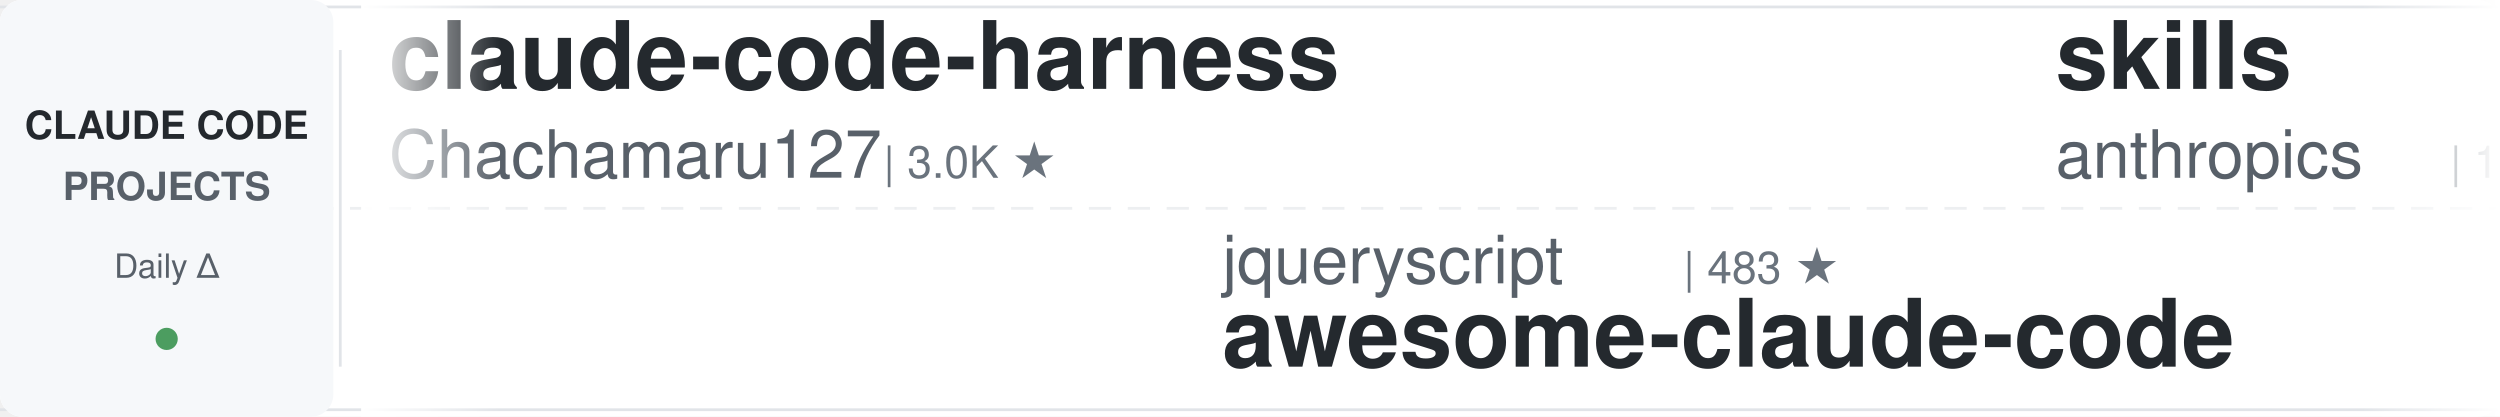
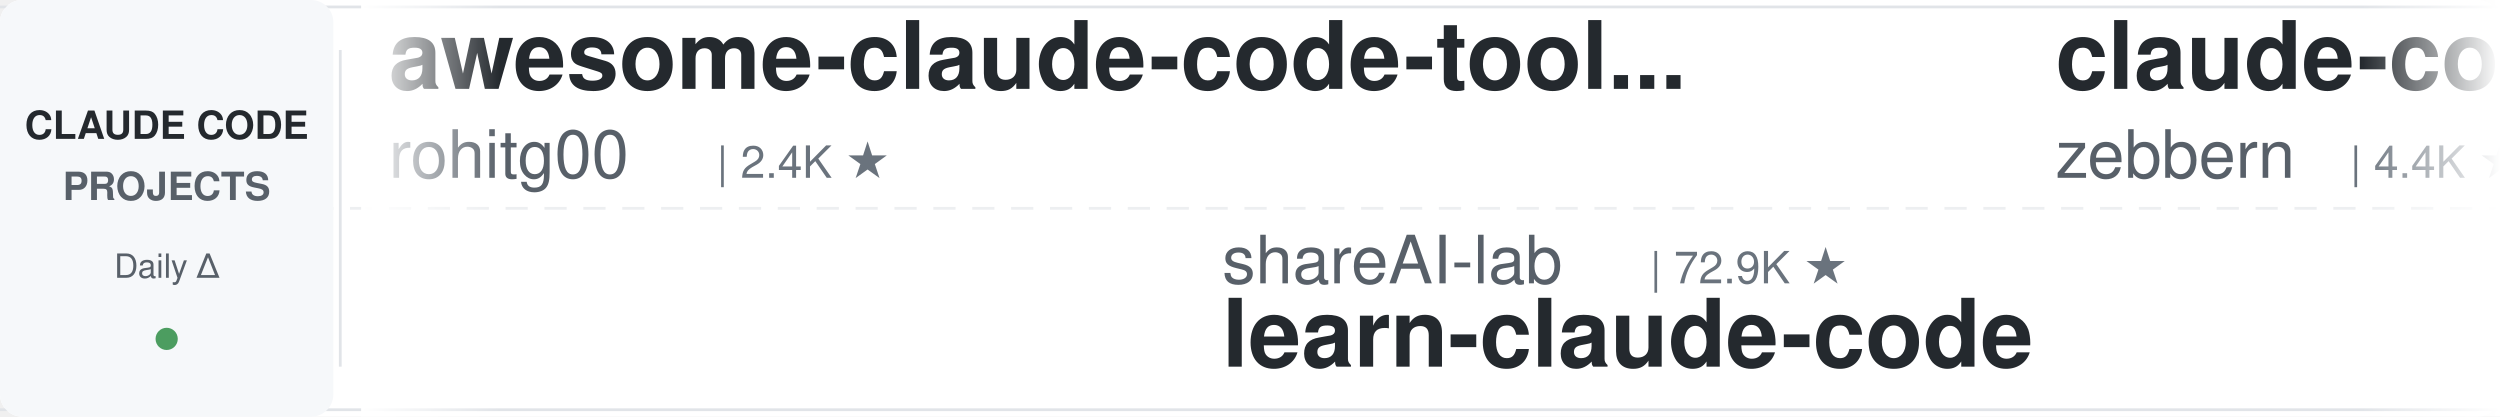
<svg xmlns="http://www.w3.org/2000/svg" width="900" height="150">
  <defs>
    <linearGradient id="leftFade" x1="0%" y1="0%" x2="100%" y2="0%">
      <stop offset="0%" style="stop-color:#ffffff;stop-opacity:1" />
      <stop offset="100%" style="stop-color:#ffffff;stop-opacity:0" />
    </linearGradient>
    <linearGradient id="rightFade" x1="0%" y1="0%" x2="100%" y2="0%">
      <stop offset="0%" style="stop-color:#ffffff;stop-opacity:0" />
      <stop offset="100%" style="stop-color:#ffffff;stop-opacity:1" />
    </linearGradient>
  </defs>
  <rect width="900" height="150" fill="#ffffff" rx="8" />
  <rect x="0" y="2" width="900" height="1" fill="#e1e4e8" />
  <rect x="0" y="147" width="900" height="1" fill="#e1e4e8" />
  <line x1="0" y1="75" x2="900" y2="75" stroke="#e1e4e8" stroke-width="1" stroke-dasharray="8 6" opacity="0.6" />
  <rect x="0" y="0" width="120" height="150" fill="#f6f8fa" rx="8" />
  <text x="60" y="50" font-family="-apple-system, BlinkMacSystemFont, 'Segoe UI', Helvetica, Arial, sans-serif" font-size="14" font-weight="600" fill="#24292e" text-anchor="middle">CLAUDE CODE</text>
  <text x="60" y="72" font-family="-apple-system, BlinkMacSystemFont, 'Segoe UI', Helvetica, Arial, sans-serif" font-size="14" font-weight="600" fill="#586069" text-anchor="middle">PROJECTS</text>
  <text x="60" y="100" font-family="-apple-system, BlinkMacSystemFont, 'Segoe UI', Helvetica, Arial, sans-serif" font-size="12" font-weight="500" fill="#586069" text-anchor="middle">Daily Δ</text>
  <circle cx="60" cy="122" r="4" fill="#22863a" opacity="0.8" />
  <rect x="122" y="18" width="1" height="114" fill="#e1e4e8" />
  <clipPath id="tickerClip">
    <rect x="130" y="0" width="770" height="150" />
  </clipPath>
  <g clip-path="url(#tickerClip)">
    <g id="tickerItems">
      <animateTransform attributeName="transform" attributeType="XML" type="translate" from="0 0" to="-3000 0" dur="54s" repeatCount="indefinite" />
      <g transform="translate(0, 0)">
-         <text x="140" y="32" font-family="-apple-system, BlinkMacSystemFont, 'Segoe UI', Helvetica, Arial, sans-serif" font-size="34" font-weight="600" fill="#24292e">claude-code-harness</text>
-         <text x="140" y="64" font-family="-apple-system, BlinkMacSystemFont, 'Segoe UI', Helvetica, Arial, sans-serif" font-size="24" font-weight="400" fill="#586069">Chachamaru127</text>
+         <text x="140" y="32" font-family="-apple-system, BlinkMacSystemFont, 'Segoe UI', Helvetica, Arial, sans-serif" font-size="34" font-weight="600" fill="#24292e">awesome-claude-code-tool...</text>
+         <text x="140" y="64" font-family="-apple-system, BlinkMacSystemFont, 'Segoe UI', Helvetica, Arial, sans-serif" font-size="24" font-weight="400" fill="#586069">rohitg00</text>
+         <text x="258" y="64" font-family="-apple-system, BlinkMacSystemFont, 'Segoe UI', Helvetica, Arial, sans-serif" font-size="16" font-weight="500" fill="#6a737d">| 2.4K ★</text>
+       </g>
+       <g transform="translate(300, 0)">
+         <text x="140" y="102" font-family="-apple-system, BlinkMacSystemFont, 'Segoe UI', Helvetica, Arial, sans-serif" font-size="24" font-weight="400" fill="#586069">shareAI-lab</text>
+         <text x="294" y="102" font-family="-apple-system, BlinkMacSystemFont, 'Segoe UI', Helvetica, Arial, sans-serif" font-size="16" font-weight="500" fill="#6a737d">| 72.9K ★</text>
+         <text x="140" y="132" font-family="-apple-system, BlinkMacSystemFont, 'Segoe UI', Helvetica, Arial, sans-serif" font-size="34" font-weight="600" fill="#24292e">learn-claude-code</text>
+       </g>
+       <g transform="translate(600, 0)">
+         <text x="140" y="32" font-family="-apple-system, BlinkMacSystemFont, 'Segoe UI', Helvetica, Arial, sans-serif" font-size="34" font-weight="600" fill="#24292e">claude-code-guide</text>
+         <text x="140" y="64" font-family="-apple-system, BlinkMacSystemFont, 'Segoe UI', Helvetica, Arial, sans-serif" font-size="24" font-weight="400" fill="#586069">zebbern</text>
+         <text x="246" y="64" font-family="-apple-system, BlinkMacSystemFont, 'Segoe UI', Helvetica, Arial, sans-serif" font-size="16" font-weight="500" fill="#6a737d">| 4.4K ★</text>
+       </g>
+       <g transform="translate(900, 0)">
+         <text x="140" y="102" font-family="-apple-system, BlinkMacSystemFont, 'Segoe UI', Helvetica, Arial, sans-serif" font-size="24" font-weight="400" fill="#586069">pedrohcgs</text>
+         <text x="270" y="102" font-family="-apple-system, BlinkMacSystemFont, 'Segoe UI', Helvetica, Arial, sans-serif" font-size="16" font-weight="500" fill="#6a737d">| 1.4K ★</text>
+         <text x="140" y="132" font-family="-apple-system, BlinkMacSystemFont, 'Segoe UI', Helvetica, Arial, sans-serif" font-size="34" font-weight="600" fill="#24292e">claude-code-my-workflow</text>
+       </g>
+       <g transform="translate(1200, 0)">
+         <text x="140" y="32" font-family="-apple-system, BlinkMacSystemFont, 'Segoe UI', Helvetica, Arial, sans-serif" font-size="34" font-weight="600" fill="#24292e">claude-code-local</text>
+         <text x="140" y="64" font-family="-apple-system, BlinkMacSystemFont, 'Segoe UI', Helvetica, Arial, sans-serif" font-size="24" font-weight="400" fill="#586069">nicedreamzapp</text>
        <text x="318" y="64" font-family="-apple-system, BlinkMacSystemFont, 'Segoe UI', Helvetica, Arial, sans-serif" font-size="16" font-weight="500" fill="#6a737d">| 3.0K ★</text>
      </g>
-       <g transform="translate(300, 0)">
-         <text x="140" y="102" font-family="-apple-system, BlinkMacSystemFont, 'Segoe UI', Helvetica, Arial, sans-serif" font-size="24" font-weight="400" fill="#586069">jqueryscript</text>
-         <text x="306" y="102" font-family="-apple-system, BlinkMacSystemFont, 'Segoe UI', Helvetica, Arial, sans-serif" font-size="16" font-weight="500" fill="#6a737d">| 483 ★</text>
-         <text x="140" y="132" font-family="-apple-system, BlinkMacSystemFont, 'Segoe UI', Helvetica, Arial, sans-serif" font-size="34" font-weight="600" fill="#24292e">awesome-claude-code</text>
-       </g>
-       <g transform="translate(600, 0)">
-         <text x="140" y="32" font-family="-apple-system, BlinkMacSystemFont, 'Segoe UI', Helvetica, Arial, sans-serif" font-size="34" font-weight="600" fill="#24292e">skills</text>
-         <text x="140" y="64" font-family="-apple-system, BlinkMacSystemFont, 'Segoe UI', Helvetica, Arial, sans-serif" font-size="24" font-weight="400" fill="#586069">anthropics</text>
-         <text x="282" y="64" font-family="-apple-system, BlinkMacSystemFont, 'Segoe UI', Helvetica, Arial, sans-serif" font-size="16" font-weight="500" fill="#6a737d">| 165.4K ★</text>
-       </g>
-       <g transform="translate(900, 0)">
-         <text x="140" y="102" font-family="-apple-system, BlinkMacSystemFont, 'Segoe UI', Helvetica, Arial, sans-serif" font-size="24" font-weight="400" fill="#586069">zebbern</text>
-         <text x="246" y="102" font-family="-apple-system, BlinkMacSystemFont, 'Segoe UI', Helvetica, Arial, sans-serif" font-size="16" font-weight="500" fill="#6a737d">| 4.4K ★</text>
-         <text x="140" y="132" font-family="-apple-system, BlinkMacSystemFont, 'Segoe UI', Helvetica, Arial, sans-serif" font-size="34" font-weight="600" fill="#24292e">claude-code-guide</text>
-       </g>
-       <g transform="translate(1200, 0)">
-         <text x="140" y="32" font-family="-apple-system, BlinkMacSystemFont, 'Segoe UI', Helvetica, Arial, sans-serif" font-size="34" font-weight="600" fill="#24292e">claude-code-showcase</text>
-         <text x="140" y="64" font-family="-apple-system, BlinkMacSystemFont, 'Segoe UI', Helvetica, Arial, sans-serif" font-size="24" font-weight="400" fill="#586069">ChrisWiles</text>
-         <text x="282" y="64" font-family="-apple-system, BlinkMacSystemFont, 'Segoe UI', Helvetica, Arial, sans-serif" font-size="16" font-weight="500" fill="#6a737d">| 6.0K ★</text>
-       </g>
      <g transform="translate(1500, 0)">
-         <text x="140" y="102" font-family="-apple-system, BlinkMacSystemFont, 'Segoe UI', Helvetica, Arial, sans-serif" font-size="24" font-weight="400" fill="#586069">huangserva</text>
-         <text x="282" y="102" font-family="-apple-system, BlinkMacSystemFont, 'Segoe UI', Helvetica, Arial, sans-serif" font-size="16" font-weight="500" fill="#6a737d">| 621 ★</text>
-         <text x="140" y="132" font-family="-apple-system, BlinkMacSystemFont, 'Segoe UI', Helvetica, Arial, sans-serif" font-size="34" font-weight="600" fill="#24292e">claude-code-cli</text>
+         <text x="140" y="102" font-family="-apple-system, BlinkMacSystemFont, 'Segoe UI', Helvetica, Arial, sans-serif" font-size="24" font-weight="400" fill="#586069">Njengah</text>
+         <text x="246" y="102" font-family="-apple-system, BlinkMacSystemFont, 'Segoe UI', Helvetica, Arial, sans-serif" font-size="16" font-weight="500" fill="#6a737d">| 1.9K ★</text>
+         <text x="140" y="132" font-family="-apple-system, BlinkMacSystemFont, 'Segoe UI', Helvetica, Arial, sans-serif" font-size="34" font-weight="600" fill="#24292e">claude-code-cheat-sheet</text>
      </g>
      <g transform="translate(1800, 0)">
-         <text x="140" y="32" font-family="-apple-system, BlinkMacSystemFont, 'Segoe UI', Helvetica, Arial, sans-serif" font-size="34" font-weight="600" fill="#24292e">claude-code-source</text>
-         <text x="140" y="64" font-family="-apple-system, BlinkMacSystemFont, 'Segoe UI', Helvetica, Arial, sans-serif" font-size="24" font-weight="400" fill="#586069">hangsman</text>
-         <text x="258" y="64" font-family="-apple-system, BlinkMacSystemFont, 'Segoe UI', Helvetica, Arial, sans-serif" font-size="16" font-weight="500" fill="#6a737d">| 790 ★</text>
+         <text x="140" y="32" font-family="-apple-system, BlinkMacSystemFont, 'Segoe UI', Helvetica, Arial, sans-serif" font-size="34" font-weight="600" fill="#24292e">claude-code-prompts</text>
+         <text x="140" y="64" font-family="-apple-system, BlinkMacSystemFont, 'Segoe UI', Helvetica, Arial, sans-serif" font-size="24" font-weight="400" fill="#586069">repowise-dev</text>
+         <text x="306" y="64" font-family="-apple-system, BlinkMacSystemFont, 'Segoe UI', Helvetica, Arial, sans-serif" font-size="16" font-weight="500" fill="#6a737d">| 1.2K ★</text>
      </g>
      <g transform="translate(2100, 0)">
-         <text x="140" y="102" font-family="-apple-system, BlinkMacSystemFont, 'Segoe UI', Helvetica, Arial, sans-serif" font-size="24" font-weight="400" fill="#586069">JrCx7scC</text>
-         <text x="258" y="102" font-family="-apple-system, BlinkMacSystemFont, 'Segoe UI', Helvetica, Arial, sans-serif" font-size="16" font-weight="500" fill="#6a737d">| 371 ★</text>
-         <text x="140" y="132" font-family="-apple-system, BlinkMacSystemFont, 'Segoe UI', Helvetica, Arial, sans-serif" font-size="34" font-weight="600" fill="#24292e">claude-code-source</text>
+         <text x="140" y="102" font-family="-apple-system, BlinkMacSystemFont, 'Segoe UI', Helvetica, Arial, sans-serif" font-size="24" font-weight="400" fill="#586069">huangjia2019</text>
+         <text x="306" y="102" font-family="-apple-system, BlinkMacSystemFont, 'Segoe UI', Helvetica, Arial, sans-serif" font-size="16" font-weight="500" fill="#6a737d">| 1.0K ★</text>
+         <text x="140" y="132" font-family="-apple-system, BlinkMacSystemFont, 'Segoe UI', Helvetica, Arial, sans-serif" font-size="34" font-weight="600" fill="#24292e">claude-code-engineering</text>
      </g>
      <g transform="translate(2400, 0)">
-         <text x="140" y="32" font-family="-apple-system, BlinkMacSystemFont, 'Segoe UI', Helvetica, Arial, sans-serif" font-size="34" font-weight="600" fill="#24292e">claude-code-source-build</text>
-         <text x="140" y="64" font-family="-apple-system, BlinkMacSystemFont, 'Segoe UI', Helvetica, Arial, sans-serif" font-size="24" font-weight="400" fill="#586069">andrew-kramer-inno</text>
-         <text x="378" y="64" font-family="-apple-system, BlinkMacSystemFont, 'Segoe UI', Helvetica, Arial, sans-serif" font-size="16" font-weight="500" fill="#6a737d">| 593 ★</text>
+         <text x="140" y="32" font-family="-apple-system, BlinkMacSystemFont, 'Segoe UI', Helvetica, Arial, sans-serif" font-size="34" font-weight="600" fill="#24292e">claude-code-rev</text>
+         <text x="140" y="64" font-family="-apple-system, BlinkMacSystemFont, 'Segoe UI', Helvetica, Arial, sans-serif" font-size="24" font-weight="400" fill="#586069">oboard</text>
+         <text x="234" y="64" font-family="-apple-system, BlinkMacSystemFont, 'Segoe UI', Helvetica, Arial, sans-serif" font-size="16" font-weight="500" fill="#6a737d">| 3.3K ★</text>
      </g>
      <g transform="translate(2700, 0)">
-         <text x="140" y="102" font-family="-apple-system, BlinkMacSystemFont, 'Segoe UI', Helvetica, Arial, sans-serif" font-size="24" font-weight="400" fill="#586069">Donchitos</text>
-         <text x="270" y="102" font-family="-apple-system, BlinkMacSystemFont, 'Segoe UI', Helvetica, Arial, sans-serif" font-size="16" font-weight="500" fill="#6a737d">| 23.5K ★</text>
-         <text x="140" y="132" font-family="-apple-system, BlinkMacSystemFont, 'Segoe UI', Helvetica, Arial, sans-serif" font-size="34" font-weight="600" fill="#24292e">Claude-Code-Game-Studios</text>
+         <text x="140" y="102" font-family="-apple-system, BlinkMacSystemFont, 'Segoe UI', Helvetica, Arial, sans-serif" font-size="24" font-weight="400" fill="#586069">Yuyz0112</text>
+         <text x="258" y="102" font-family="-apple-system, BlinkMacSystemFont, 'Segoe UI', Helvetica, Arial, sans-serif" font-size="16" font-weight="500" fill="#6a737d">| 2.4K ★</text>
+         <text x="140" y="132" font-family="-apple-system, BlinkMacSystemFont, 'Segoe UI', Helvetica, Arial, sans-serif" font-size="34" font-weight="600" fill="#24292e">claude-code-reverse</text>
      </g>
      <g transform="translate(3000, 0)">
-         <text x="140" y="32" font-family="-apple-system, BlinkMacSystemFont, 'Segoe UI', Helvetica, Arial, sans-serif" font-size="34" font-weight="600" fill="#24292e">claude-code-harness</text>
-         <text x="140" y="64" font-family="-apple-system, BlinkMacSystemFont, 'Segoe UI', Helvetica, Arial, sans-serif" font-size="24" font-weight="400" fill="#586069">Chachamaru127</text>
-         <text x="318" y="64" font-family="-apple-system, BlinkMacSystemFont, 'Segoe UI', Helvetica, Arial, sans-serif" font-size="16" font-weight="500" fill="#6a737d">| 3.0K ★</text>
+         <text x="140" y="32" font-family="-apple-system, BlinkMacSystemFont, 'Segoe UI', Helvetica, Arial, sans-serif" font-size="34" font-weight="600" fill="#24292e">awesome-claude-code-tool...</text>
+         <text x="140" y="64" font-family="-apple-system, BlinkMacSystemFont, 'Segoe UI', Helvetica, Arial, sans-serif" font-size="24" font-weight="400" fill="#586069">rohitg00</text>
+         <text x="258" y="64" font-family="-apple-system, BlinkMacSystemFont, 'Segoe UI', Helvetica, Arial, sans-serif" font-size="16" font-weight="500" fill="#6a737d">| 2.4K ★</text>
      </g>
      <g transform="translate(3300, 0)">
-         <text x="140" y="102" font-family="-apple-system, BlinkMacSystemFont, 'Segoe UI', Helvetica, Arial, sans-serif" font-size="24" font-weight="400" fill="#586069">jqueryscript</text>
-         <text x="306" y="102" font-family="-apple-system, BlinkMacSystemFont, 'Segoe UI', Helvetica, Arial, sans-serif" font-size="16" font-weight="500" fill="#6a737d">| 483 ★</text>
-         <text x="140" y="132" font-family="-apple-system, BlinkMacSystemFont, 'Segoe UI', Helvetica, Arial, sans-serif" font-size="34" font-weight="600" fill="#24292e">awesome-claude-code</text>
+         <text x="140" y="102" font-family="-apple-system, BlinkMacSystemFont, 'Segoe UI', Helvetica, Arial, sans-serif" font-size="24" font-weight="400" fill="#586069">shareAI-lab</text>
+         <text x="294" y="102" font-family="-apple-system, BlinkMacSystemFont, 'Segoe UI', Helvetica, Arial, sans-serif" font-size="16" font-weight="500" fill="#6a737d">| 72.9K ★</text>
+         <text x="140" y="132" font-family="-apple-system, BlinkMacSystemFont, 'Segoe UI', Helvetica, Arial, sans-serif" font-size="34" font-weight="600" fill="#24292e">learn-claude-code</text>
      </g>
      <g transform="translate(3600, 0)">
-         <text x="140" y="32" font-family="-apple-system, BlinkMacSystemFont, 'Segoe UI', Helvetica, Arial, sans-serif" font-size="34" font-weight="600" fill="#24292e">skills</text>
-         <text x="140" y="64" font-family="-apple-system, BlinkMacSystemFont, 'Segoe UI', Helvetica, Arial, sans-serif" font-size="24" font-weight="400" fill="#586069">anthropics</text>
-         <text x="282" y="64" font-family="-apple-system, BlinkMacSystemFont, 'Segoe UI', Helvetica, Arial, sans-serif" font-size="16" font-weight="500" fill="#6a737d">| 165.4K ★</text>
+         <text x="140" y="32" font-family="-apple-system, BlinkMacSystemFont, 'Segoe UI', Helvetica, Arial, sans-serif" font-size="34" font-weight="600" fill="#24292e">claude-code-guide</text>
+         <text x="140" y="64" font-family="-apple-system, BlinkMacSystemFont, 'Segoe UI', Helvetica, Arial, sans-serif" font-size="24" font-weight="400" fill="#586069">zebbern</text>
+         <text x="246" y="64" font-family="-apple-system, BlinkMacSystemFont, 'Segoe UI', Helvetica, Arial, sans-serif" font-size="16" font-weight="500" fill="#6a737d">| 4.4K ★</text>
      </g>
      <g transform="translate(3900, 0)">
-         <text x="140" y="102" font-family="-apple-system, BlinkMacSystemFont, 'Segoe UI', Helvetica, Arial, sans-serif" font-size="24" font-weight="400" fill="#586069">zebbern</text>
-         <text x="246" y="102" font-family="-apple-system, BlinkMacSystemFont, 'Segoe UI', Helvetica, Arial, sans-serif" font-size="16" font-weight="500" fill="#6a737d">| 4.4K ★</text>
-         <text x="140" y="132" font-family="-apple-system, BlinkMacSystemFont, 'Segoe UI', Helvetica, Arial, sans-serif" font-size="34" font-weight="600" fill="#24292e">claude-code-guide</text>
+         <text x="140" y="102" font-family="-apple-system, BlinkMacSystemFont, 'Segoe UI', Helvetica, Arial, sans-serif" font-size="24" font-weight="400" fill="#586069">pedrohcgs</text>
+         <text x="270" y="102" font-family="-apple-system, BlinkMacSystemFont, 'Segoe UI', Helvetica, Arial, sans-serif" font-size="16" font-weight="500" fill="#6a737d">| 1.4K ★</text>
+         <text x="140" y="132" font-family="-apple-system, BlinkMacSystemFont, 'Segoe UI', Helvetica, Arial, sans-serif" font-size="34" font-weight="600" fill="#24292e">claude-code-my-workflow</text>
      </g>
    </g>
  </g>
  <rect x="130" y="0" width="50" height="150" fill="url(#leftFade)" />
  <rect x="850" y="0" width="50" height="150" fill="url(#rightFade)" />
</svg>
